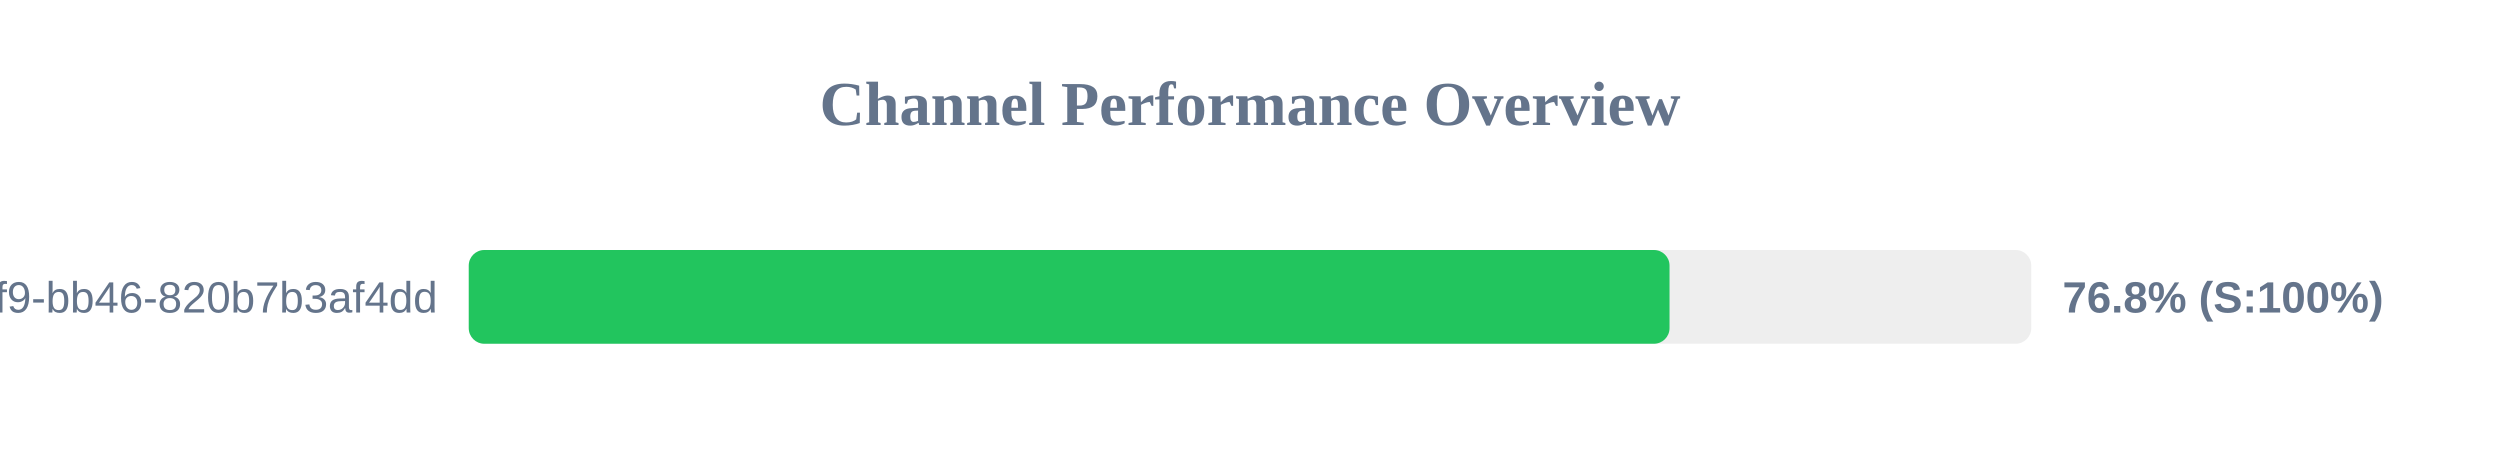
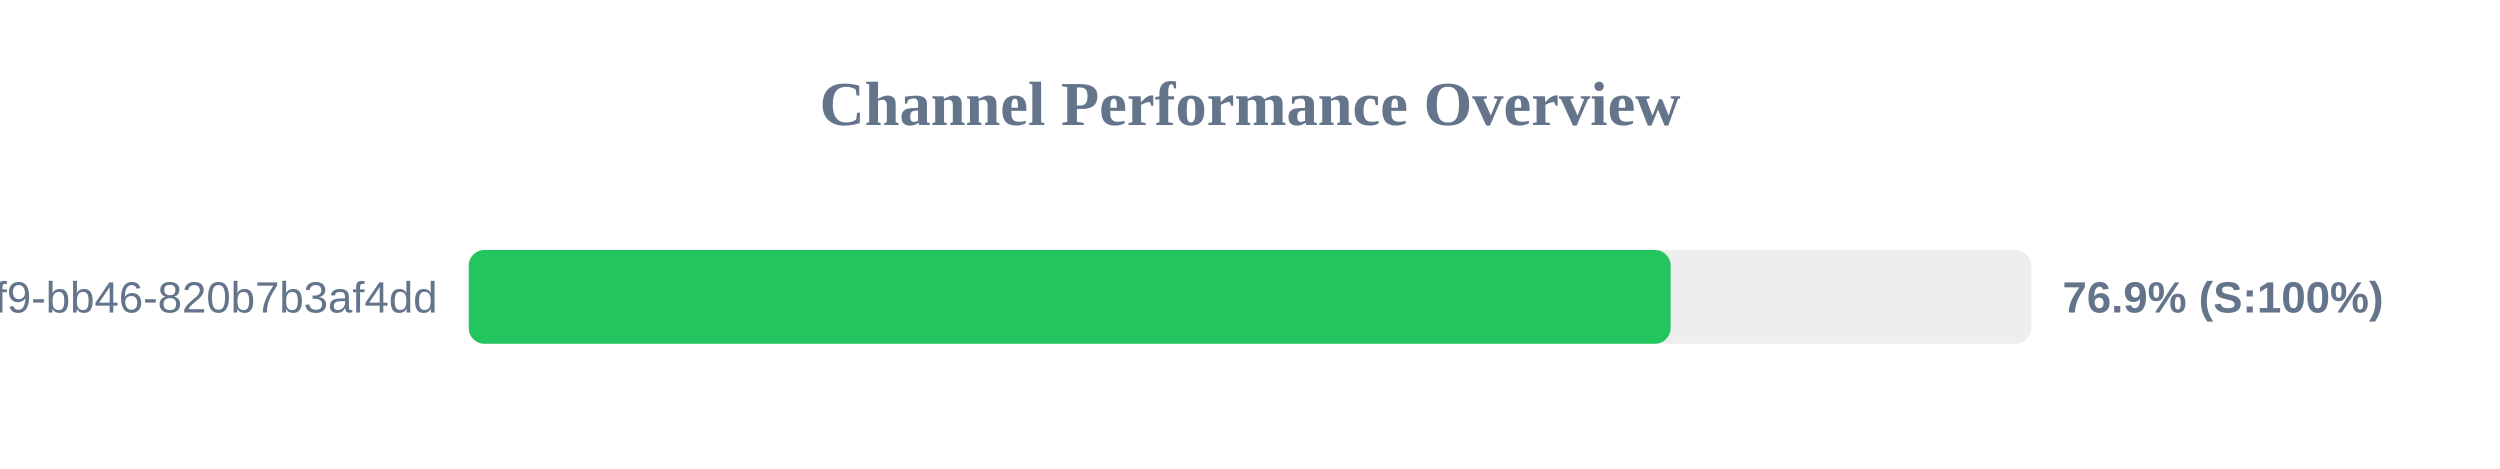
<svg xmlns="http://www.w3.org/2000/svg" width="800" height="150" version="1.1">
  <style>
        .row { font: 14px Arial; fill: #64748b; }
        .score { font: bold 14px Arial; fill: #64748b; }
    </style>
  <text x="400" y="40" text-anchor="middle" font-size="20px" font-weight="bold" fill="#64748b">Channel Performance Overview</text>
  <rect x="150" y="80" width="500" height="30" fill="#eee" rx="5" />
-   <rect x="150" y="80" width="384.25" height="30" fill="#22c55e" rx="5" />
+   <rect x="150" y="80" width="384.6" height="30" fill="#22c55e" rx="5" />
  <text x="140" y="100" text-anchor="end" class="row">?uuid=80b2ac81-ba69-41f9-bb46-820b7b3af4dd</text>
-   <text x="660" y="100" text-anchor="start" class="score">76.8% (S:100%)</text>
+   <text x="660" y="100" text-anchor="start" class="score">76.9% (S:100%)</text>
</svg>
